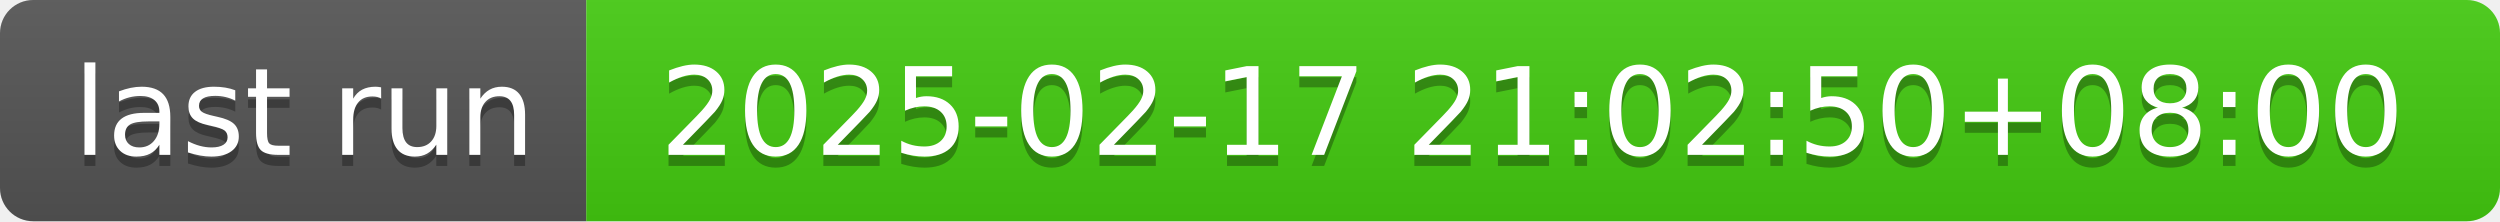
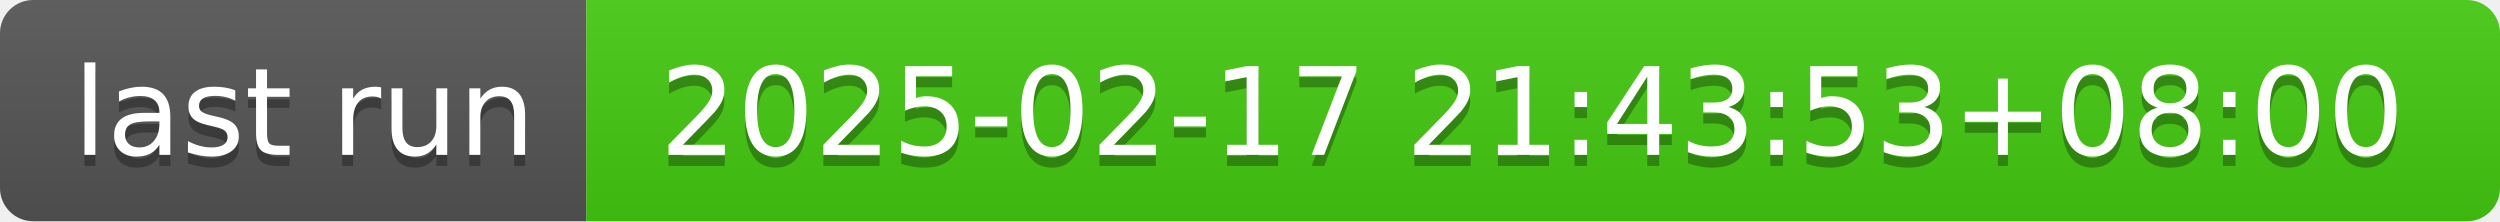
- <svg xmlns="http://www.w3.org/2000/svg" width="226" height="20" role="img" aria-label="last run: 2025-02-17 21:02:50+08:00">
+ <svg xmlns="http://www.w3.org/2000/svg" width="226" height="20" role="img" aria-label="last run: 2025-02-17 21:43:53+08:00">
  <linearGradient id="s" x2="0" y2="100%">
    <stop offset="0" stop-color="#bbb" stop-opacity=".1" />
    <stop offset="1" stop-opacity=".1" />
  </linearGradient>
  <clipPath id="r">
    <rect width="226" height="20" rx="3" fill="#fff" />
  </clipPath>
  <g clip-path="url(#r)">
    <rect width="53" height="20" fill="#555" />
    <rect x="53" width="173" height="20" fill="#4c1" />
    <rect width="226" height="20" fill="url(#s)" />
  </g>
  <g fill="#fff" text-anchor="middle" font-family="Verdana,Geneva,DejaVu Sans,sans-serif" text-rendering="geometricPrecision" font-size="110">
    <text aria-hidden="true" x="275" y="150" fill="#010101" fill-opacity=".3" transform="scale(.1)" textLength="430">last run</text>
    <text x="275" y="140" transform="scale(.1)" fill="#fff" textLength="430">last run</text>
-     <text aria-hidden="true" x="1385" y="150" fill="#010101" fill-opacity=".3" transform="scale(.1)" textLength="1630">2025-02-17 21:02:50+08:00</text>
-     <text x="1385" y="140" transform="scale(.1)" fill="#fff" textLength="1630">2025-02-17 21:02:50+08:00</text>
+     <text aria-hidden="true" x="1385" y="150" fill="#010101" fill-opacity=".3" transform="scale(.1)" textLength="1630">2025-02-17 21:43:53+08:00</text>
+     <text x="1385" y="140" transform="scale(.1)" fill="#fff" textLength="1630">2025-02-17 21:43:53+08:00</text>
  </g>
</svg>
